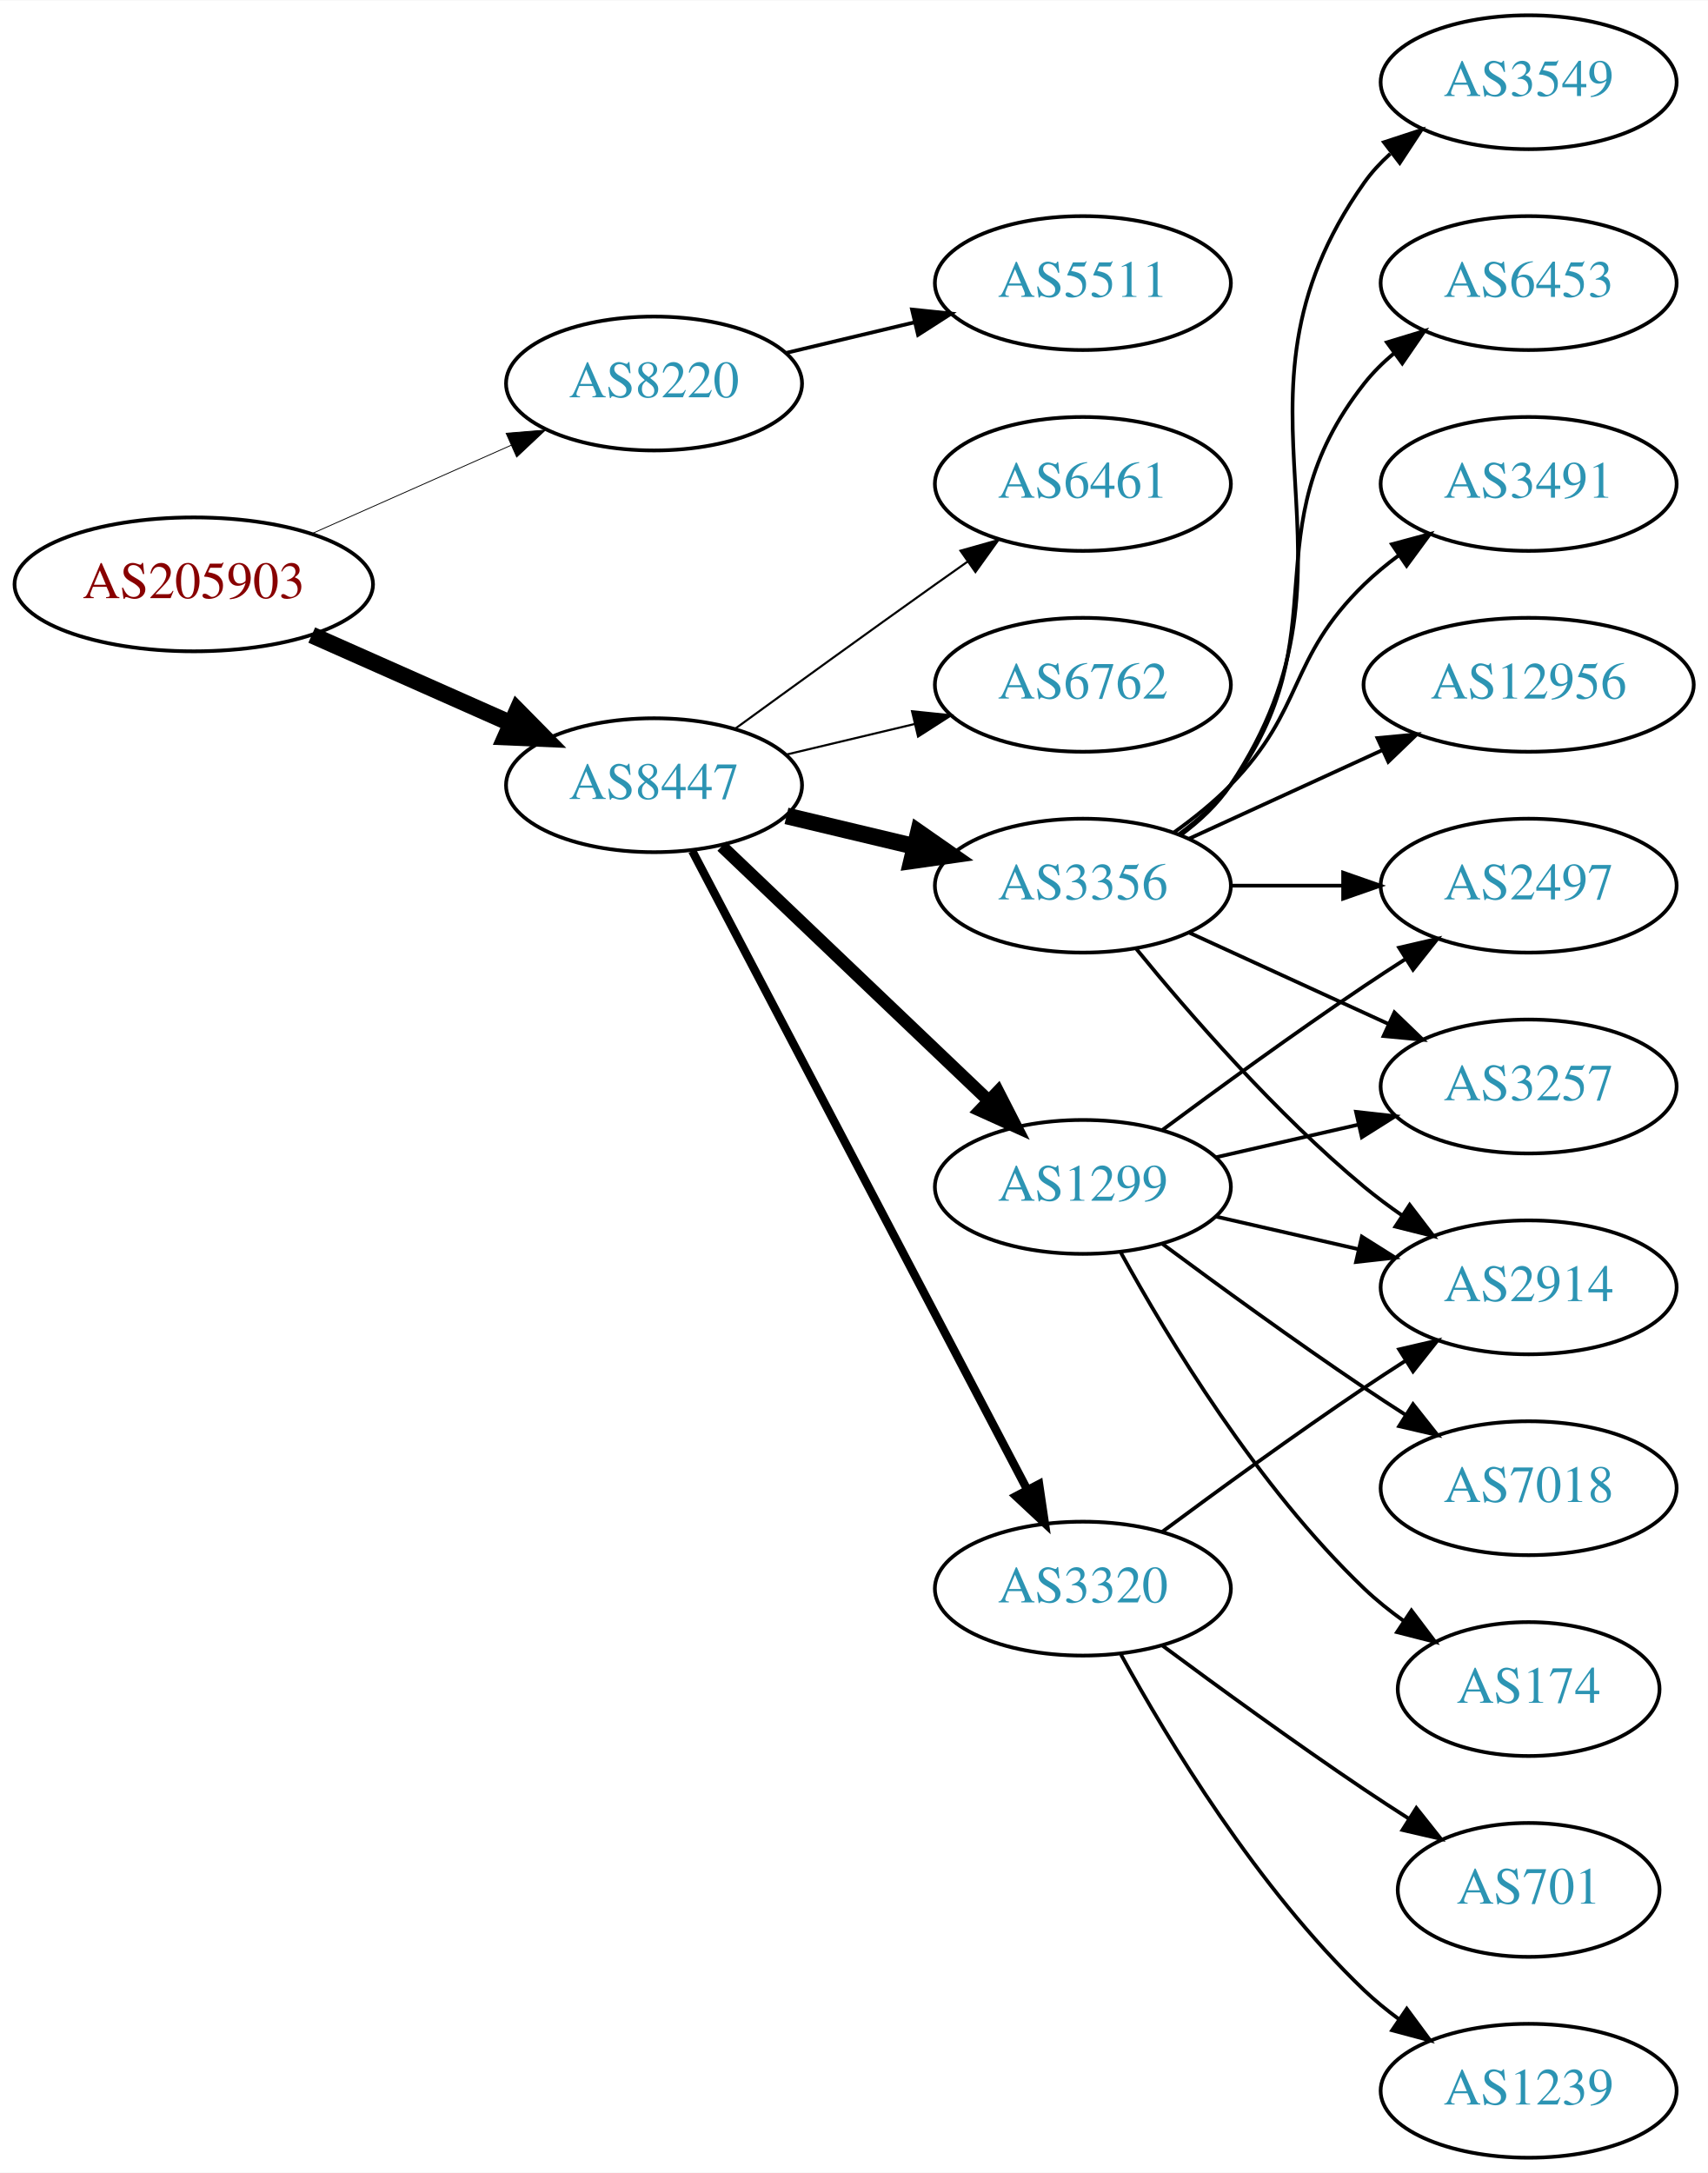
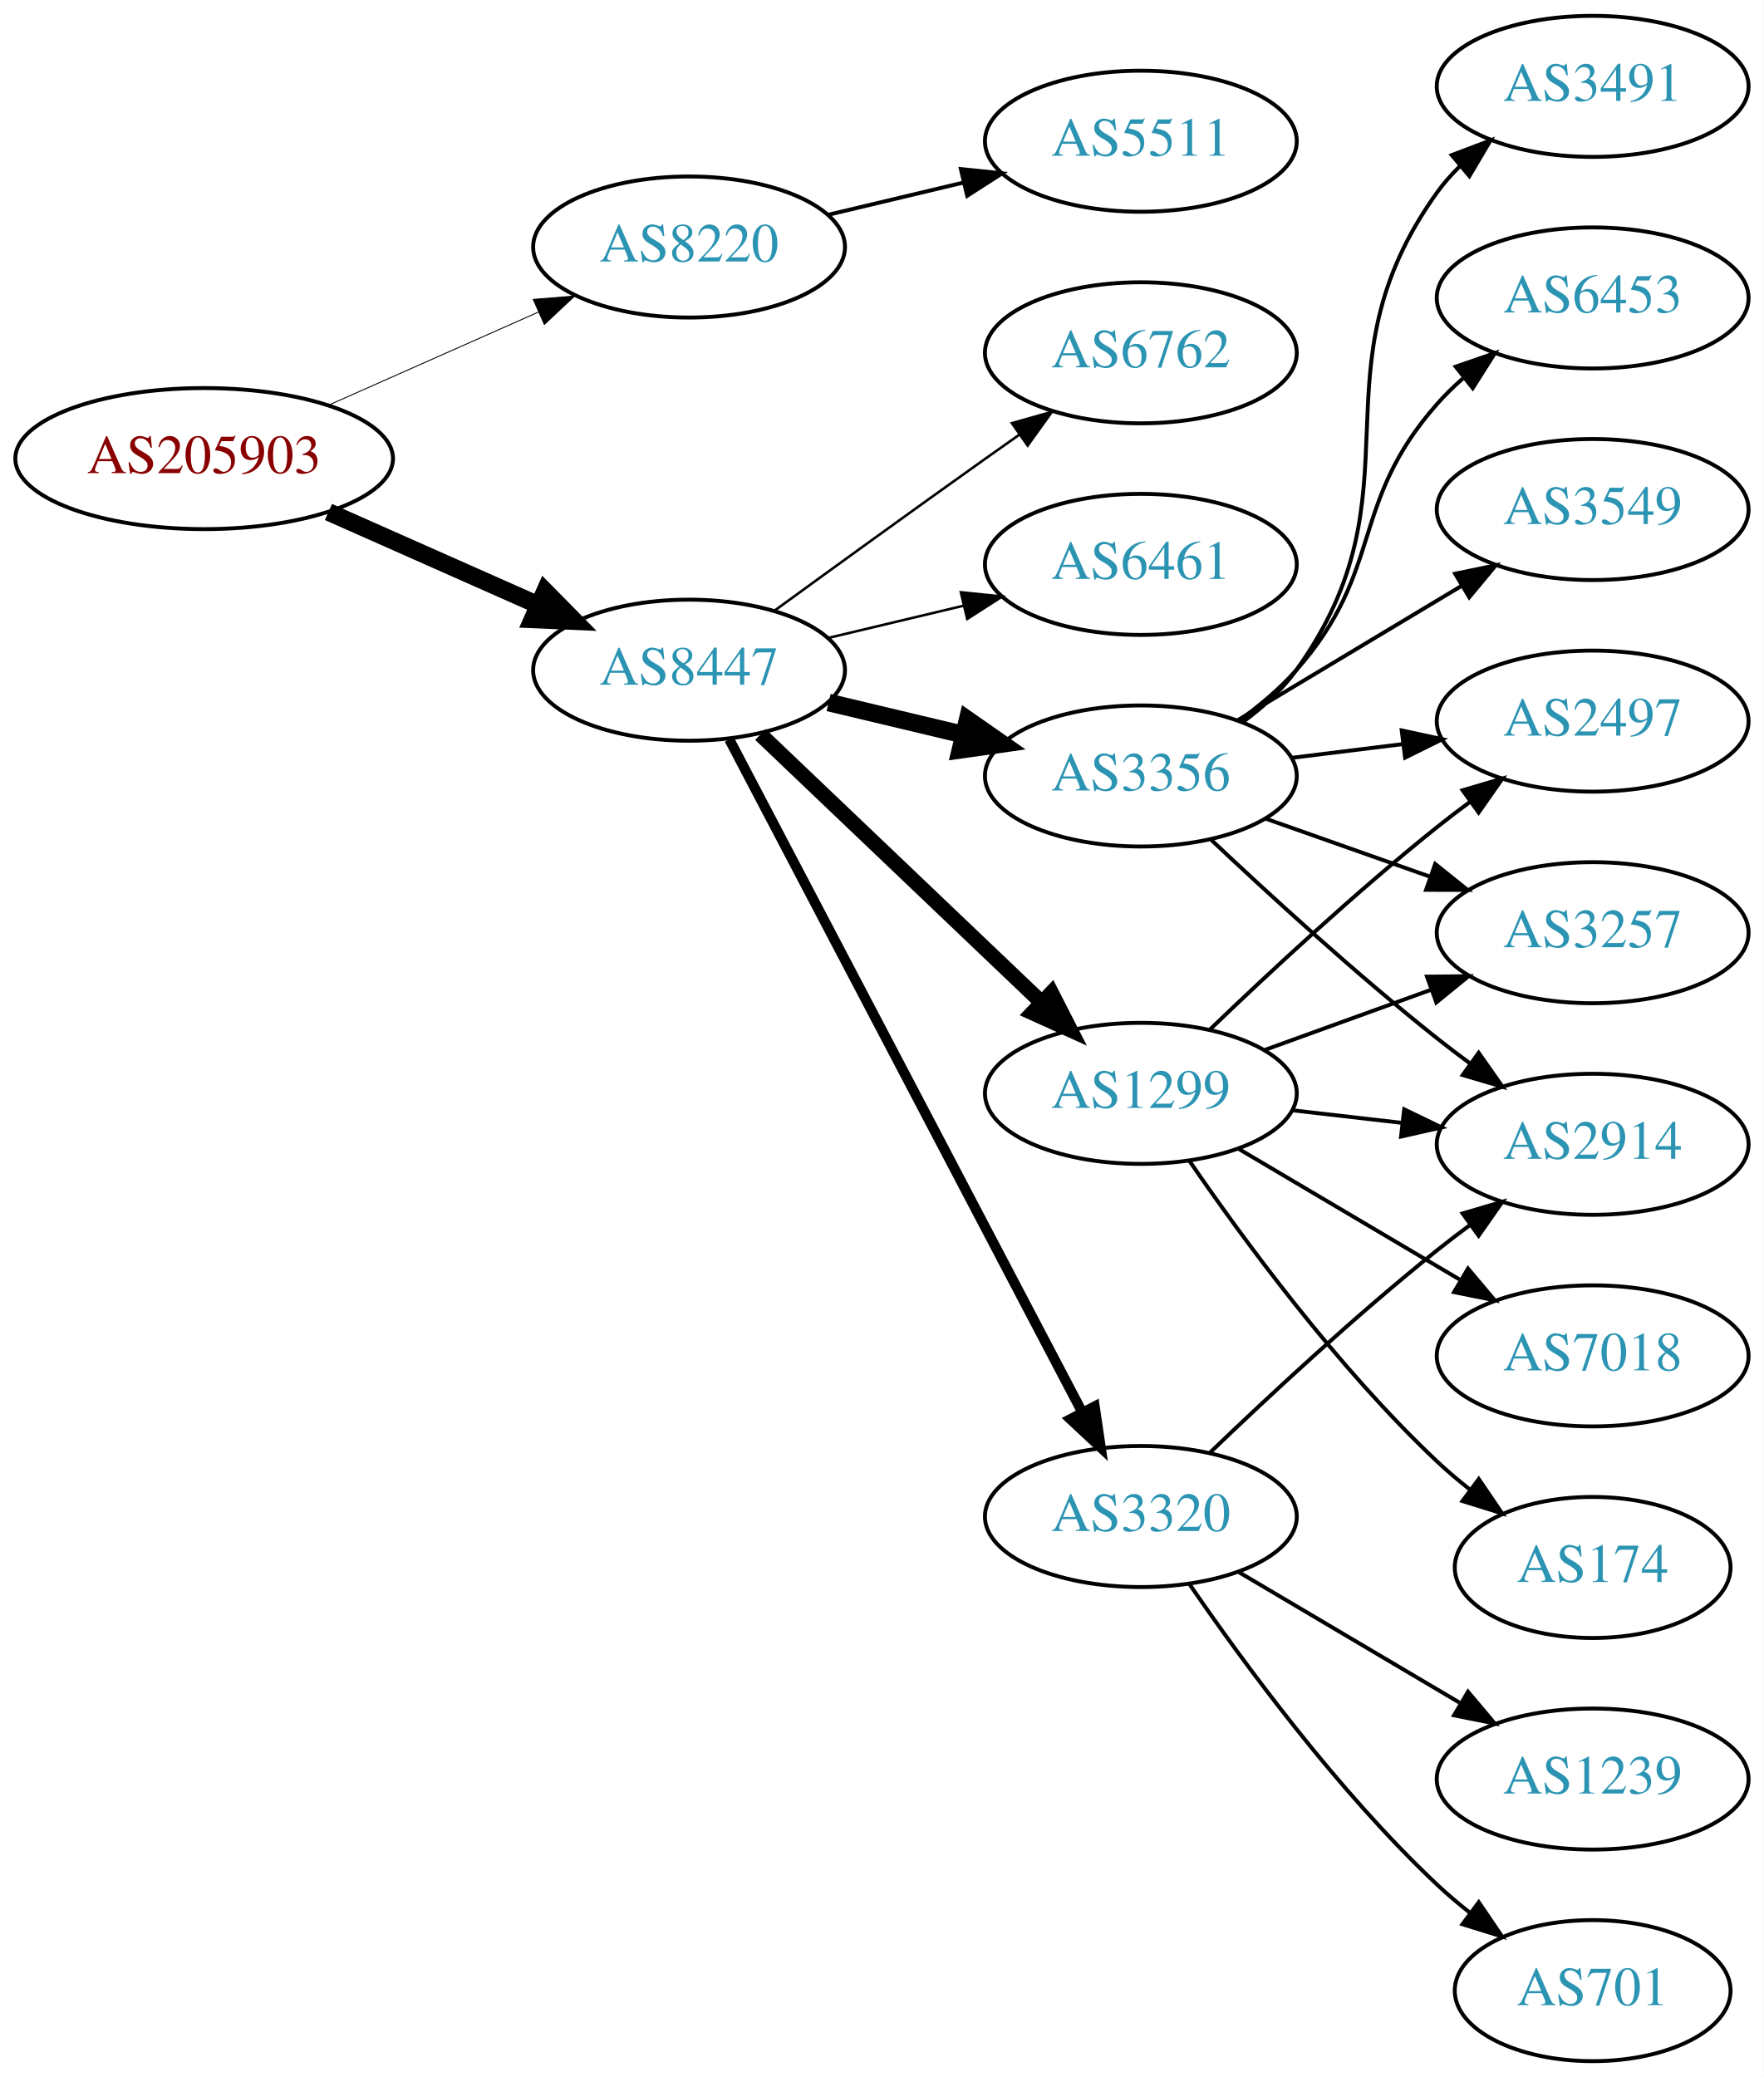
- <svg xmlns="http://www.w3.org/2000/svg" xmlns:xlink="http://www.w3.org/1999/xlink" width="459pt" height="584pt" viewBox="0.00 0.00 459.17 584.00">
-   <g id="graph0" class="graph" transform="scale(1 1) rotate(0) translate(4 580)">
-     <polygon fill="white" stroke="none" points="-4,4 -4,-580 455.17,-580 455.17,4 -4,4" />
+ <svg xmlns="http://www.w3.org/2000/svg" xmlns:xlink="http://www.w3.org/1999/xlink" width="450pt" height="530pt" viewBox="0.00 0.00 450.07 530.00">
+   <g id="graph0" class="graph" transform="scale(1 1) rotate(0) translate(4 526)">
+     <polygon fill="white" stroke="none" points="-4,4 -4,-526 446.07,-526 446.07,4 -4,4" />
    <g id="node1" class="node">
      <g id="a_node1">
        <a xlink:href="/asn/205903" xlink:title="AS205903 ~ Bank Gutmann Aktiengesellschaft [AT]">
-           <ellipse fill="#ffffff" stroke="black" cx="48.096" cy="-423" rx="48.192" ry="18" />
-           <text text-anchor="middle" x="48.096" y="-419.3" font-family="Times,serif" font-size="14.00" fill="#880000">AS205903</text>
+           <ellipse fill="#ffffff" stroke="black" cx="48.096" cy="-409" rx="48.192" ry="18" />
+           <text text-anchor="middle" x="48.096" y="-405.3" font-family="Times,serif" font-size="14.00" fill="#880000">AS205903</text>
        </a>
      </g>
    </g>
    <g id="node2" class="node">
      <g id="a_node2">
        <a xlink:href="/asn/8220" xlink:title="AS8220 ~ COLT [GB]">
-           <ellipse fill="#ffffff" stroke="black" cx="171.838" cy="-477" rx="39.794" ry="18" />
-           <text text-anchor="middle" x="171.838" y="-473.3" font-family="Times,serif" font-size="14.00" fill="#2c94b3">AS8220</text>
+           <ellipse fill="#ffffff" stroke="black" cx="171.838" cy="-463" rx="39.794" ry="18" />
+           <text text-anchor="middle" x="171.838" y="-459.3" font-family="Times,serif" font-size="14.00" fill="#2c94b3">AS8220</text>
        </a>
      </g>
    </g>
    <g id="edge1" class="edge">
-       <path fill="none" stroke="black" stroke-width="0.225" d="M79.816,-436.626C96.101,-443.85 116.238,-452.781 133.427,-460.406" />
-       <polygon fill="black" stroke="black" stroke-width="0.225" points="132.07,-463.633 142.631,-464.488 134.909,-457.234 132.07,-463.633" />
+       <path fill="none" stroke="black" stroke-width="0.237" d="M79.816,-422.626C96.101,-429.85 116.238,-438.781 133.427,-446.406" />
+       <polygon fill="black" stroke="black" stroke-width="0.237" points="132.07,-449.633 142.631,-450.488 134.909,-443.234 132.07,-449.633" />
    </g>
    <g id="node3" class="node">
      <g id="a_node3">
        <a xlink:href="/asn/8447" xlink:title="AS8447 ~ A1 Telekom Austria AG [AT]">
-           <ellipse fill="#ffffff" stroke="black" cx="171.838" cy="-369" rx="39.794" ry="18" />
-           <text text-anchor="middle" x="171.838" y="-365.3" font-family="Times,serif" font-size="14.00" fill="#2c94b3">AS8447</text>
+           <ellipse fill="#ffffff" stroke="black" cx="171.838" cy="-355" rx="39.794" ry="18" />
+           <text text-anchor="middle" x="171.838" y="-351.3" font-family="Times,serif" font-size="14.00" fill="#2c94b3">AS8447</text>
        </a>
      </g>
    </g>
    <g id="edge2" class="edge">
-       <path fill="none" stroke="black" stroke-width="4.5" d="M79.816,-409.374C96.101,-402.15 116.238,-393.219 133.427,-385.594" />
-       <polygon fill="black" stroke="black" stroke-width="4.5" points="135.086,-389.166 142.631,-381.512 131.893,-381.967 135.086,-389.166" />
+       <path fill="none" stroke="black" stroke-width="4.5" d="M79.816,-395.374C96.101,-388.15 116.238,-379.219 133.427,-371.594" />
+       <polygon fill="black" stroke="black" stroke-width="4.5" points="135.086,-375.166 142.631,-367.512 131.893,-367.967 135.086,-375.166" />
    </g>
    <g id="node4" class="node">
      <g id="a_node4">
        <a xlink:href="/asn/5511" xlink:title="AS5511 ~ Orange S.A. [FR]">
-           <ellipse fill="#ffffff" stroke="black" cx="287.131" cy="-504" rx="39.794" ry="18" />
-           <text text-anchor="middle" x="287.131" y="-500.3" font-family="Times,serif" font-size="14.00" fill="#2c94b3">AS5511</text>
+           <ellipse fill="#ffffff" stroke="black" cx="287.131" cy="-490" rx="39.794" ry="18" />
+           <text text-anchor="middle" x="287.131" y="-486.3" font-family="Times,serif" font-size="14.00" fill="#2c94b3">AS5511</text>
        </a>
      </g>
    </g>
    <g id="edge3" class="edge">
-       <path fill="none" stroke="black" d="M207.445,-485.248C218.316,-487.838 230.471,-490.735 241.913,-493.462" />
-       <polygon fill="black" stroke="black" points="241.197,-496.889 251.736,-495.803 242.819,-490.08 241.197,-496.889" />
+       <path fill="none" stroke="black" d="M207.445,-471.248C218.316,-473.838 230.471,-476.735 241.913,-479.462" />
+       <polygon fill="black" stroke="black" points="241.197,-482.889 251.736,-481.803 242.819,-476.08 241.197,-482.889" />
    </g>
    <g id="node5" class="node">
      <g id="a_node5">
-         <a xlink:href="/asn/3356" xlink:title="AS3356 ~ Level 3 Parent, LLC [US]">
-           <ellipse fill="#ffffff" stroke="black" cx="287.131" cy="-342" rx="39.794" ry="18" />
-           <text text-anchor="middle" x="287.131" y="-338.3" font-family="Times,serif" font-size="14.00" fill="#2c94b3">AS3356</text>
+         <a xlink:href="/asn/3320" xlink:title="AS3320 ~ DTAG [DE]">
+           <ellipse fill="#ffffff" stroke="black" cx="287.131" cy="-139" rx="39.794" ry="18" />
+           <text text-anchor="middle" x="287.131" y="-135.3" font-family="Times,serif" font-size="14.00" fill="#2c94b3">AS3320</text>
        </a>
      </g>
    </g>
    <g id="edge4" class="edge">
-       <path fill="none" stroke="black" stroke-width="4.5" d="M207.445,-360.752C218.316,-358.162 230.471,-355.265 241.913,-352.538" />
-       <polygon fill="black" stroke="black" stroke-width="4.5" points="242.921,-356.346 251.736,-350.197 241.095,-348.685 242.921,-356.346" />
+       <path fill="none" stroke="black" stroke-width="2.571" d="M182.109,-337.324C201.951,-299.495 248.628,-210.501 272.115,-165.722" />
+       <polygon fill="black" stroke="black" stroke-width="2.571" points="275.345,-167.099 276.89,-156.617 269.146,-163.848 275.345,-167.099" />
    </g>
    <g id="node6" class="node">
      <g id="a_node6">
-         <a xlink:href="/asn/1299" xlink:title="AS1299 ~ Telia Carrier [EU]">
-           <ellipse fill="#ffffff" stroke="black" cx="287.131" cy="-261" rx="39.794" ry="18" />
-           <text text-anchor="middle" x="287.131" y="-257.3" font-family="Times,serif" font-size="14.00" fill="#2c94b3">AS1299</text>
+         <a xlink:href="/asn/6762" xlink:title="AS6762 ~ TELECOM ITALIA SPARKLE S.p.A. [IT]">
+           <ellipse fill="#ffffff" stroke="black" cx="287.131" cy="-436" rx="39.794" ry="18" />
+           <text text-anchor="middle" x="287.131" y="-432.3" font-family="Times,serif" font-size="14.00" fill="#2c94b3">AS6762</text>
        </a>
      </g>
    </g>
    <g id="edge5" class="edge">
-       <path fill="none" stroke="black" stroke-width="3.375" d="M190.045,-352.597C209.12,-334.413 240.04,-304.937 261.638,-284.349" />
-       <polygon fill="black" stroke="black" stroke-width="3.375" points="264.31,-286.637 269.133,-277.203 259.48,-281.57 264.31,-286.637" />
+       <path fill="none" stroke="black" stroke-width="0.643" d="M193.686,-370.222C208.62,-381.091 229.234,-396.025 247.484,-409 250.305,-411.005 253.248,-413.085 256.196,-415.159" />
+       <polygon fill="black" stroke="black" stroke-width="0.643" points="254.223,-418.05 264.421,-420.926 258.242,-412.319 254.223,-418.05" />
    </g>
    <g id="node7" class="node">
      <g id="a_node7">
-         <a xlink:href="/asn/6461" xlink:title="AS6461 ~ Zayo Bandwidth [US]">
-           <ellipse fill="#ffffff" stroke="black" cx="287.131" cy="-450" rx="39.794" ry="18" />
-           <text text-anchor="middle" x="287.131" y="-446.3" font-family="Times,serif" font-size="14.00" fill="#2c94b3">AS6461</text>
+         <a xlink:href="/asn/3356" xlink:title="AS3356 ~ Level 3 Parent, LLC [US]">
+           <ellipse fill="#ffffff" stroke="black" cx="287.131" cy="-328" rx="39.794" ry="18" />
+           <text text-anchor="middle" x="287.131" y="-324.3" font-family="Times,serif" font-size="14.00" fill="#2c94b3">AS3356</text>
        </a>
      </g>
    </g>
    <g id="edge6" class="edge">
-       <path fill="none" stroke="black" stroke-width="0.562" d="M193.686,-384.222C208.62,-395.091 229.234,-410.025 247.484,-423 250.305,-425.005 253.248,-427.085 256.196,-429.159" />
-       <polygon fill="black" stroke="black" stroke-width="0.562" points="254.223,-432.05 264.421,-434.926 258.242,-426.319 254.223,-432.05" />
+       <path fill="none" stroke="black" stroke-width="4.5" d="M207.445,-346.752C218.316,-344.162 230.471,-341.265 241.913,-338.538" />
+       <polygon fill="black" stroke="black" stroke-width="4.5" points="242.921,-342.346 251.736,-336.197 241.095,-334.685 242.921,-342.346" />
    </g>
    <g id="node8" class="node">
      <g id="a_node8">
-         <a xlink:href="/asn/3320" xlink:title="AS3320 ~ DTAG [DE]">
-           <ellipse fill="#ffffff" stroke="black" cx="287.131" cy="-153" rx="39.794" ry="18" />
-           <text text-anchor="middle" x="287.131" y="-149.3" font-family="Times,serif" font-size="14.00" fill="#2c94b3">AS3320</text>
+         <a xlink:href="/asn/1299" xlink:title="AS1299 ~ Telia Carrier [EU]">
+           <ellipse fill="#ffffff" stroke="black" cx="287.131" cy="-247" rx="39.794" ry="18" />
+           <text text-anchor="middle" x="287.131" y="-243.3" font-family="Times,serif" font-size="14.00" fill="#2c94b3">AS1299</text>
        </a>
      </g>
    </g>
    <g id="edge7" class="edge">
-       <path fill="none" stroke="black" stroke-width="2.25" d="M182.109,-351.324C201.951,-313.495 248.628,-224.501 272.115,-179.722" />
-       <polygon fill="black" stroke="black" stroke-width="2.25" points="275.345,-181.099 276.89,-170.617 269.146,-177.848 275.345,-181.099" />
+       <path fill="none" stroke="black" stroke-width="3.857" d="M190.045,-338.597C209.12,-320.413 240.04,-290.937 261.638,-270.349" />
+       <polygon fill="black" stroke="black" stroke-width="3.857" points="264.31,-272.637 269.133,-263.203 259.48,-267.57 264.31,-272.637" />
    </g>
    <g id="node9" class="node">
      <g id="a_node9">
-         <a xlink:href="/asn/6762" xlink:title="AS6762 ~ TELECOM ITALIA SPARKLE S.p.A. [IT]">
-           <ellipse fill="#ffffff" stroke="black" cx="287.131" cy="-396" rx="39.794" ry="18" />
-           <text text-anchor="middle" x="287.131" y="-392.3" font-family="Times,serif" font-size="14.00" fill="#2c94b3">AS6762</text>
+         <a xlink:href="/asn/6461" xlink:title="AS6461 ~ Zayo Bandwidth [US]">
+           <ellipse fill="#ffffff" stroke="black" cx="287.131" cy="-382" rx="39.794" ry="18" />
+           <text text-anchor="middle" x="287.131" y="-378.3" font-family="Times,serif" font-size="14.00" fill="#2c94b3">AS6461</text>
        </a>
      </g>
    </g>
    <g id="edge8" class="edge">
-       <path fill="none" stroke="black" stroke-width="0.562" d="M207.445,-377.248C218.316,-379.838 230.471,-382.735 241.913,-385.462" />
-       <polygon fill="black" stroke="black" stroke-width="0.562" points="241.197,-388.889 251.736,-387.803 242.819,-382.08 241.197,-388.889" />
+       <path fill="none" stroke="black" stroke-width="0.643" d="M207.445,-363.248C218.316,-365.838 230.471,-368.735 241.913,-371.462" />
+       <polygon fill="black" stroke="black" stroke-width="0.643" points="241.197,-374.889 251.736,-373.803 242.819,-368.08 241.197,-374.889" />
    </g>
    <g id="node10" class="node">
      <g id="a_node10">
-         <a xlink:href="/asn/3491" xlink:title="AS3491 ~ PCCW Global, Inc. [US]">
-           <ellipse fill="#ffffff" stroke="black" cx="406.973" cy="-450" rx="39.794" ry="18" />
-           <text text-anchor="middle" x="406.973" y="-446.3" font-family="Times,serif" font-size="14.00" fill="#2c94b3">AS3491</text>
+         <a xlink:href="/asn/2914" xlink:title="AS2914 ~ NTT America, Inc. [US]">
+           <ellipse fill="#ffffff" stroke="black" cx="402.424" cy="-234" rx="39.794" ry="18" />
+           <text text-anchor="middle" x="402.424" y="-230.3" font-family="Times,serif" font-size="14.00" fill="#2c94b3">AS2914</text>
        </a>
      </g>
    </g>
    <g id="edge9" class="edge">
-       <path fill="none" stroke="black" d="M311.725,-356.389C316.981,-360.148 322.313,-364.437 326.777,-369 346.95,-389.617 342.084,-402.906 362.777,-423 365.623,-425.763 368.796,-428.386 372.096,-430.834" />
-       <polygon fill="black" stroke="black" points="370.213,-433.786 380.444,-436.538 374.162,-428.006 370.213,-433.786" />
+       <path fill="none" stroke="black" d="M304.775,-155.312C319.55,-169.51 341.963,-190.363 362.777,-207 365.481,-209.161 368.345,-211.344 371.244,-213.484" />
+       <polygon fill="black" stroke="black" points="369.235,-216.35 379.398,-219.344 373.32,-210.666 369.235,-216.35" />
    </g>
    <g id="node11" class="node">
      <g id="a_node11">
-         <a xlink:href="/asn/12956" xlink:title="AS12956 ~ TELXIUS [ES]">
-           <ellipse fill="#ffffff" stroke="black" cx="406.973" cy="-396" rx="44.393" ry="18" />
-           <text text-anchor="middle" x="406.973" y="-392.3" font-family="Times,serif" font-size="14.00" fill="#2c94b3">AS12956</text>
+         <a xlink:href="/asn/1239" xlink:title="AS1239 ~ Sprint [US]">
+           <ellipse fill="#ffffff" stroke="black" cx="402.424" cy="-72" rx="39.794" ry="18" />
+           <text text-anchor="middle" x="402.424" y="-68.3" font-family="Times,serif" font-size="14.00" fill="#2c94b3">AS1239</text>
        </a>
      </g>
    </g>
    <g id="edge10" class="edge">
-       <path fill="none" stroke="black" d="M315.76,-354.661C331.258,-361.762 350.824,-370.728 367.771,-378.494" />
-       <polygon fill="black" stroke="black" points="366.324,-381.681 376.873,-382.665 369.24,-375.317 366.324,-381.681" />
+       <path fill="none" stroke="black" d="M312.157,-124.791C328.53,-115.109 350.417,-102.165 368.421,-91.518" />
+       <polygon fill="black" stroke="black" points="370.606,-94.291 377.432,-86.189 367.043,-88.266 370.606,-94.291" />
    </g>
    <g id="node12" class="node">
      <g id="a_node12">
-         <a xlink:href="/asn/2497" xlink:title="AS2497 ~ Internet Initiative Japan Inc. [JP]">
-           <ellipse fill="#ffffff" stroke="black" cx="406.973" cy="-342" rx="39.794" ry="18" />
-           <text text-anchor="middle" x="406.973" y="-338.3" font-family="Times,serif" font-size="14.00" fill="#2c94b3">AS2497</text>
+         <a xlink:href="/asn/701" xlink:title="AS701 ~ UUNET [US]">
+           <ellipse fill="#ffffff" stroke="black" cx="402.424" cy="-18" rx="35.194" ry="18" />
+           <text text-anchor="middle" x="402.424" y="-14.3" font-family="Times,serif" font-size="14.00" fill="#2c94b3">AS701</text>
        </a>
      </g>
    </g>
    <g id="edge11" class="edge">
-       <path fill="none" stroke="black" d="M327.044,-342C336.597,-342 346.947,-342 356.909,-342" />
-       <polygon fill="black" stroke="black" points="357.102,-345.5 367.102,-342 357.102,-338.5 357.102,-345.5" />
+       <path fill="none" stroke="black" d="M299.488,-121.817C313.096,-101.972 337.274,-68.985 362.777,-45 365.36,-42.571 368.175,-40.192 371.069,-37.914" />
+       <polygon fill="black" stroke="black" points="373.36,-40.573 379.312,-31.808 369.193,-34.948 373.36,-40.573" />
+     </g>
+     <g id="edge16" class="edge">
+       <path fill="none" stroke="black" d="M305.106,-311.68C319.908,-297.716 342.177,-277.342 362.777,-261 365.489,-258.849 368.358,-256.672 371.26,-254.537" />
+       <polygon fill="black" stroke="black" points="373.335,-257.356 379.42,-248.683 369.254,-251.669 373.335,-257.356" />
    </g>
    <g id="node13" class="node">
      <g id="a_node13">
-         <a xlink:href="/asn/2914" xlink:title="AS2914 ~ NTT America, Inc. [US]">
-           <ellipse fill="#ffffff" stroke="black" cx="406.973" cy="-234" rx="39.794" ry="18" />
-           <text text-anchor="middle" x="406.973" y="-230.3" font-family="Times,serif" font-size="14.00" fill="#2c94b3">AS2914</text>
+         <a xlink:href="/asn/3549" xlink:title="AS3549 ~ Level 3 Parent, LLC [US]">
+           <ellipse fill="#ffffff" stroke="black" cx="402.424" cy="-396" rx="39.794" ry="18" />
+           <text text-anchor="middle" x="402.424" y="-392.3" font-family="Times,serif" font-size="14.00" fill="#2c94b3">AS3549</text>
        </a>
      </g>
    </g>
    <g id="edge12" class="edge">
-       <path fill="none" stroke="black" d="M301.55,-324.935C315.665,-307.625 339.079,-280.655 362.777,-261 365.994,-258.332 369.494,-255.73 373.065,-253.259" />
-       <polygon fill="black" stroke="black" points="374.988,-256.183 381.421,-247.764 371.143,-250.334 374.988,-256.183" />
+       <path fill="none" stroke="black" d="M311.881,-342.255C328.497,-352.229 350.894,-365.671 369.13,-376.617" />
+       <polygon fill="black" stroke="black" points="367.33,-379.618 377.705,-381.764 370.932,-373.616 367.33,-379.618" />
    </g>
    <g id="node14" class="node">
      <g id="a_node14">
-         <a xlink:href="/asn/3549" xlink:title="AS3549 ~ Level 3 Parent, LLC [US]">
-           <ellipse fill="#ffffff" stroke="black" cx="406.973" cy="-558" rx="39.794" ry="18" />
-           <text text-anchor="middle" x="406.973" y="-554.3" font-family="Times,serif" font-size="14.00" fill="#2c94b3">AS3549</text>
+         <a xlink:href="/asn/3491" xlink:title="AS3491 ~ PCCW Global, Inc. [US]">
+           <ellipse fill="#ffffff" stroke="black" cx="402.424" cy="-504" rx="39.794" ry="18" />
+           <text text-anchor="middle" x="402.424" y="-500.3" font-family="Times,serif" font-size="14.00" fill="#2c94b3">AS3491</text>
        </a>
      </g>
    </g>
    <g id="edge13" class="edge">
-       <path fill="none" stroke="black" d="M313.45,-355.607C318.506,-359.351 323.318,-363.831 326.777,-369 367.802,-430.294 320.198,-470.775 362.777,-531 364.769,-533.816 367.156,-536.401 369.772,-538.76" />
-       <polygon fill="black" stroke="black" points="368.071,-541.865 378.14,-545.162 372.324,-536.306 368.071,-541.865" />
+       <path fill="none" stroke="black" d="M313.191,-341.787C318.261,-345.521 323.143,-349.952 326.777,-355 359.807,-400.881 329.747,-431.119 362.777,-477 364.481,-479.366 366.459,-481.597 368.602,-483.684" />
+       <polygon fill="black" stroke="black" points="366.458,-486.454 376.364,-490.213 370.964,-481.098 366.458,-486.454" />
    </g>
    <g id="node15" class="node">
      <g id="a_node15">
-         <a xlink:href="/asn/3257" xlink:title="AS3257 ~ GTT [DE]">
-           <ellipse fill="#ffffff" stroke="black" cx="406.973" cy="-288" rx="39.794" ry="18" />
-           <text text-anchor="middle" x="406.973" y="-284.3" font-family="Times,serif" font-size="14.00" fill="#2c94b3">AS3257</text>
+         <a xlink:href="/asn/2497" xlink:title="AS2497 ~ Internet Initiative Japan Inc. [JP]">
+           <ellipse fill="#ffffff" stroke="black" cx="402.424" cy="-342" rx="39.794" ry="18" />
+           <text text-anchor="middle" x="402.424" y="-338.3" font-family="Times,serif" font-size="14.00" fill="#2c94b3">AS2497</text>
        </a>
      </g>
    </g>
    <g id="edge14" class="edge">
-       <path fill="none" stroke="black" d="M315.76,-329.339C331.717,-322.027 351.987,-312.739 369.27,-304.819" />
-       <polygon fill="black" stroke="black" points="370.885,-307.929 378.518,-300.581 367.969,-301.565 370.885,-307.929" />
+       <path fill="none" stroke="black" d="M325.541,-332.623C334.629,-333.746 344.466,-334.962 353.951,-336.134" />
+       <polygon fill="black" stroke="black" points="353.699,-339.629 364.053,-337.382 354.558,-332.682 353.699,-339.629" />
    </g>
    <g id="node16" class="node">
      <g id="a_node16">
        <a xlink:href="/asn/6453" xlink:title="AS6453 ~ TATA COMMUNICATIONS (AMERICA) INC [US]">
-           <ellipse fill="#ffffff" stroke="black" cx="406.973" cy="-504" rx="39.794" ry="18" />
-           <text text-anchor="middle" x="406.973" y="-500.3" font-family="Times,serif" font-size="14.00" fill="#2c94b3">AS6453</text>
+           <ellipse fill="#ffffff" stroke="black" cx="402.424" cy="-450" rx="39.794" ry="18" />
+           <text text-anchor="middle" x="402.424" y="-446.3" font-family="Times,serif" font-size="14.00" fill="#2c94b3">AS6453</text>
        </a>
      </g>
    </g>
    <g id="edge15" class="edge">
-       <path fill="none" stroke="black" d="M313.062,-355.882C318.138,-359.611 323.056,-364.016 326.777,-369 357.049,-409.542 331.479,-437.246 362.777,-477 365.102,-479.953 367.846,-482.67 370.805,-485.147" />
-       <polygon fill="black" stroke="black" points="368.865,-488.064 379.002,-491.145 372.998,-482.415 368.865,-488.064" />
-     </g>
-     <g id="edge18" class="edge">
-       <path fill="none" stroke="black" d="M308.461,-276.277C323.324,-287.304 344.068,-302.407 362.777,-315 366.326,-317.389 370.077,-319.839 373.825,-322.242" />
-       <polygon fill="black" stroke="black" points="372.151,-325.325 382.474,-327.712 375.893,-319.409 372.151,-325.325" />
-     </g>
-     <g id="edge19" class="edge">
-       <path fill="none" stroke="black" d="M322.85,-253.045C334.85,-250.296 348.471,-247.175 361.164,-244.267" />
-       <polygon fill="black" stroke="black" points="362.129,-247.636 371.095,-241.991 360.566,-240.813 362.129,-247.636" />
-     </g>
-     <g id="edge17" class="edge">
-       <path fill="none" stroke="black" d="M322.85,-268.955C334.85,-271.704 348.471,-274.825 361.164,-277.733" />
-       <polygon fill="black" stroke="black" points="360.566,-281.187 371.095,-280.009 362.129,-274.364 360.566,-281.187" />
+       <path fill="none" stroke="black" d="M312.068,-342.071C317.309,-345.842 322.549,-350.217 326.777,-355 349.427,-380.62 340.128,-397.38 362.777,-423 364.759,-425.242 366.964,-427.394 369.286,-429.437" />
+       <polygon fill="black" stroke="black" points="367.474,-432.466 377.487,-435.929 371.819,-426.978 367.474,-432.466" />
    </g>
    <g id="node17" class="node">
      <g id="a_node17">
-         <a xlink:href="/asn/7018" xlink:title="AS7018 ~ AT&amp;T Services, Inc. [US]">
-           <ellipse fill="#ffffff" stroke="black" cx="406.973" cy="-180" rx="39.794" ry="18" />
-           <text text-anchor="middle" x="406.973" y="-176.3" font-family="Times,serif" font-size="14.00" fill="#2c94b3">AS7018</text>
-         </a>
-       </g>
-     </g>
-     <g id="edge16" class="edge">
-       <path fill="none" stroke="black" d="M308.461,-245.723C323.324,-234.696 344.068,-219.593 362.777,-207 366.326,-204.611 370.077,-202.161 373.825,-199.758" />
-       <polygon fill="black" stroke="black" points="375.893,-202.591 382.474,-194.288 372.151,-196.675 375.893,-202.591" />
+         <a xlink:href="/asn/3257" xlink:title="AS3257 ~ GTT [DE]">
+           <ellipse fill="#ffffff" stroke="black" cx="402.424" cy="-288" rx="39.794" ry="18" />
+           <text text-anchor="middle" x="402.424" y="-284.3" font-family="Times,serif" font-size="14.00" fill="#2c94b3">AS3257</text>
+         </a>
+       </g>
+     </g>
+     <g id="edge17" class="edge">
+       <path fill="none" stroke="black" d="M319.089,-317.07C331.952,-312.528 347.058,-307.195 360.795,-302.345" />
+       <polygon fill="black" stroke="black" points="362.239,-305.547 370.504,-298.917 359.909,-298.946 362.239,-305.547" />
+     </g>
+     <g id="edge18" class="edge">
+       <path fill="none" stroke="black" d="M325.856,-242.671C334.837,-241.641 344.536,-240.528 353.893,-239.454" />
+       <polygon fill="black" stroke="black" points="354.328,-242.927 363.864,-238.31 353.53,-235.973 354.328,-242.927" />
+     </g>
+     <g id="edge21" class="edge">
+       <path fill="none" stroke="black" d="M304.775,-263.312C319.55,-277.51 341.963,-298.363 362.777,-315 365.481,-317.161 368.345,-319.344 371.244,-321.484" />
+       <polygon fill="black" stroke="black" points="369.235,-324.35 379.398,-327.344 373.32,-318.666 369.235,-324.35" />
+     </g>
+     <g id="edge20" class="edge">
+       <path fill="none" stroke="black" d="M318.79,-258.095C331.762,-262.79 347.055,-268.324 360.936,-273.348" />
+       <polygon fill="black" stroke="black" points="360.146,-276.784 370.741,-276.896 362.529,-270.202 360.146,-276.784" />
    </g>
    <g id="node18" class="node">
      <g id="a_node18">
-         <a xlink:href="/asn/174" xlink:title="AS174 ~ Cogent Communications [US]">
-           <ellipse fill="#ffffff" stroke="black" cx="406.973" cy="-126" rx="35.194" ry="18" />
-           <text text-anchor="middle" x="406.973" y="-122.3" font-family="Times,serif" font-size="14.00" fill="#2c94b3">AS174</text>
-         </a>
-       </g>
-     </g>
-     <g id="edge20" class="edge">
-       <path fill="none" stroke="black" d="M297.372,-243.287C309.918,-220.439 334.095,-180.389 362.777,-153 366.031,-149.893 369.698,-146.954 373.485,-144.24" />
-       <polygon fill="black" stroke="black" points="375.462,-147.128 381.853,-138.678 371.587,-141.299 375.462,-147.128" />
-     </g>
-     <g id="edge23" class="edge">
-       <path fill="none" stroke="black" d="M308.461,-168.277C323.324,-179.304 344.068,-194.407 362.777,-207 366.326,-209.389 370.077,-211.839 373.825,-214.242" />
-       <polygon fill="black" stroke="black" points="372.151,-217.325 382.474,-219.712 375.893,-211.409 372.151,-217.325" />
+         <a xlink:href="/asn/7018" xlink:title="AS7018 ~ AT&amp;T Services, Inc. [US]">
+           <ellipse fill="#ffffff" stroke="black" cx="402.424" cy="-180" rx="39.794" ry="18" />
+           <text text-anchor="middle" x="402.424" y="-176.3" font-family="Times,serif" font-size="14.00" fill="#2c94b3">AS7018</text>
+         </a>
+       </g>
+     </g>
+     <g id="edge19" class="edge">
+       <path fill="none" stroke="black" d="M312.157,-232.791C328.53,-223.109 350.417,-210.165 368.421,-199.518" />
+       <polygon fill="black" stroke="black" points="370.606,-202.292 377.432,-194.188 367.043,-196.266 370.606,-202.292" />
    </g>
    <g id="node19" class="node">
      <g id="a_node19">
-         <a xlink:href="/asn/1239" xlink:title="AS1239 ~ Sprint [US]">
-           <ellipse fill="#ffffff" stroke="black" cx="406.973" cy="-18" rx="39.794" ry="18" />
-           <text text-anchor="middle" x="406.973" y="-14.3" font-family="Times,serif" font-size="14.00" fill="#2c94b3">AS1239</text>
-         </a>
-       </g>
-     </g>
-     <g id="edge21" class="edge">
-       <path fill="none" stroke="black" d="M297.372,-135.287C309.918,-112.439 334.095,-72.389 362.777,-45 365.646,-42.261 368.834,-39.653 372.144,-37.215" />
-       <polygon fill="black" stroke="black" points="374.207,-40.044 380.503,-31.523 370.267,-34.258 374.207,-40.044" />
-     </g>
-     <g id="node20" class="node">
-       <g id="a_node20">
-         <a xlink:href="/asn/701" xlink:title="AS701 ~ UUNET [US]">
-           <ellipse fill="#ffffff" stroke="black" cx="406.973" cy="-72" rx="35.194" ry="18" />
-           <text text-anchor="middle" x="406.973" y="-68.3" font-family="Times,serif" font-size="14.00" fill="#2c94b3">AS701</text>
+         <a xlink:href="/asn/174" xlink:title="AS174 ~ Cogent Communications [US]">
+           <ellipse fill="#ffffff" stroke="black" cx="402.424" cy="-126" rx="35.194" ry="18" />
+           <text text-anchor="middle" x="402.424" y="-122.3" font-family="Times,serif" font-size="14.00" fill="#2c94b3">AS174</text>
        </a>
      </g>
    </g>
    <g id="edge22" class="edge">
-       <path fill="none" stroke="black" d="M308.461,-137.723C323.324,-126.696 344.068,-111.593 362.777,-99 366.595,-96.43 370.645,-93.79 374.675,-91.214" />
-       <polygon fill="black" stroke="black" points="376.779,-94.025 383.369,-85.729 373.044,-88.105 376.779,-94.025" />
+       <path fill="none" stroke="black" d="M299.488,-229.817C313.096,-209.972 337.274,-176.985 362.777,-153 365.36,-150.571 368.175,-148.192 371.069,-145.914" />
+       <polygon fill="black" stroke="black" points="373.36,-148.573 379.312,-139.808 369.193,-142.948 373.36,-148.573" />
    </g>
  </g>
</svg>
